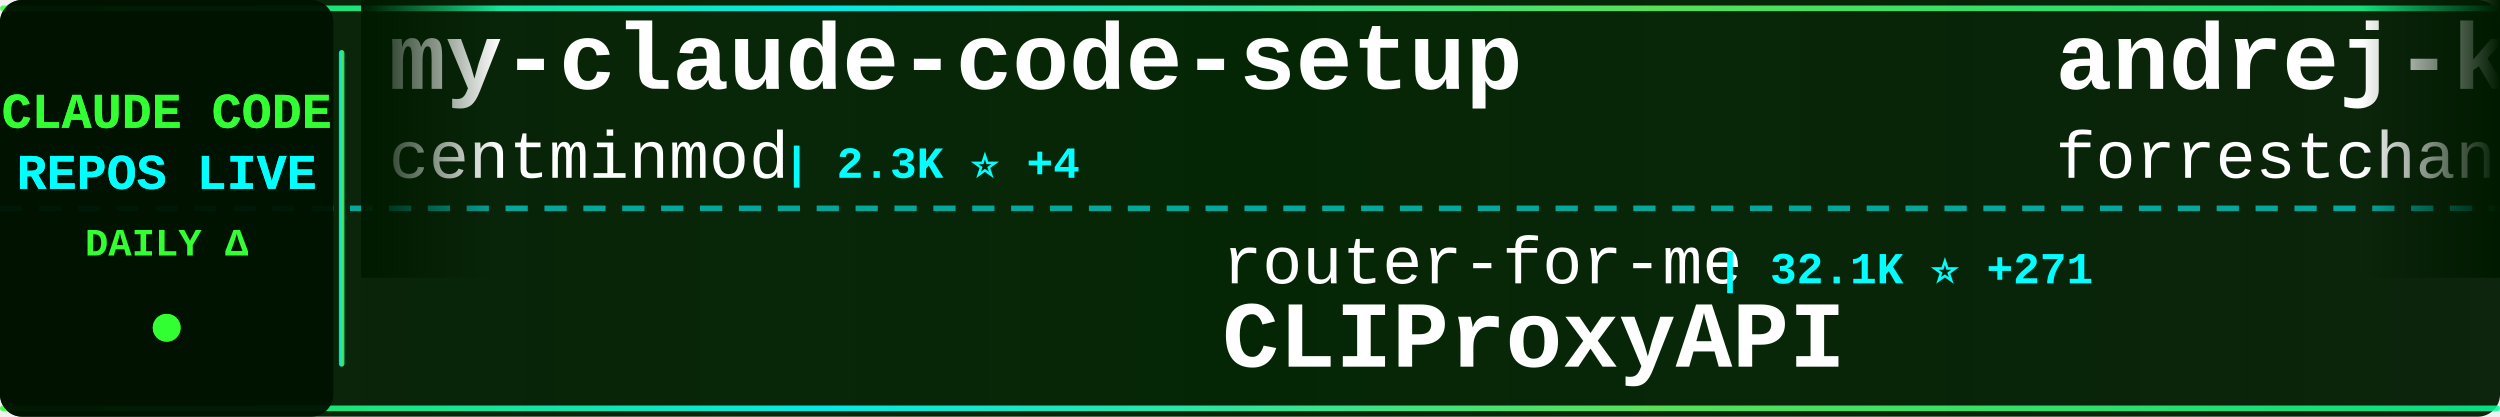
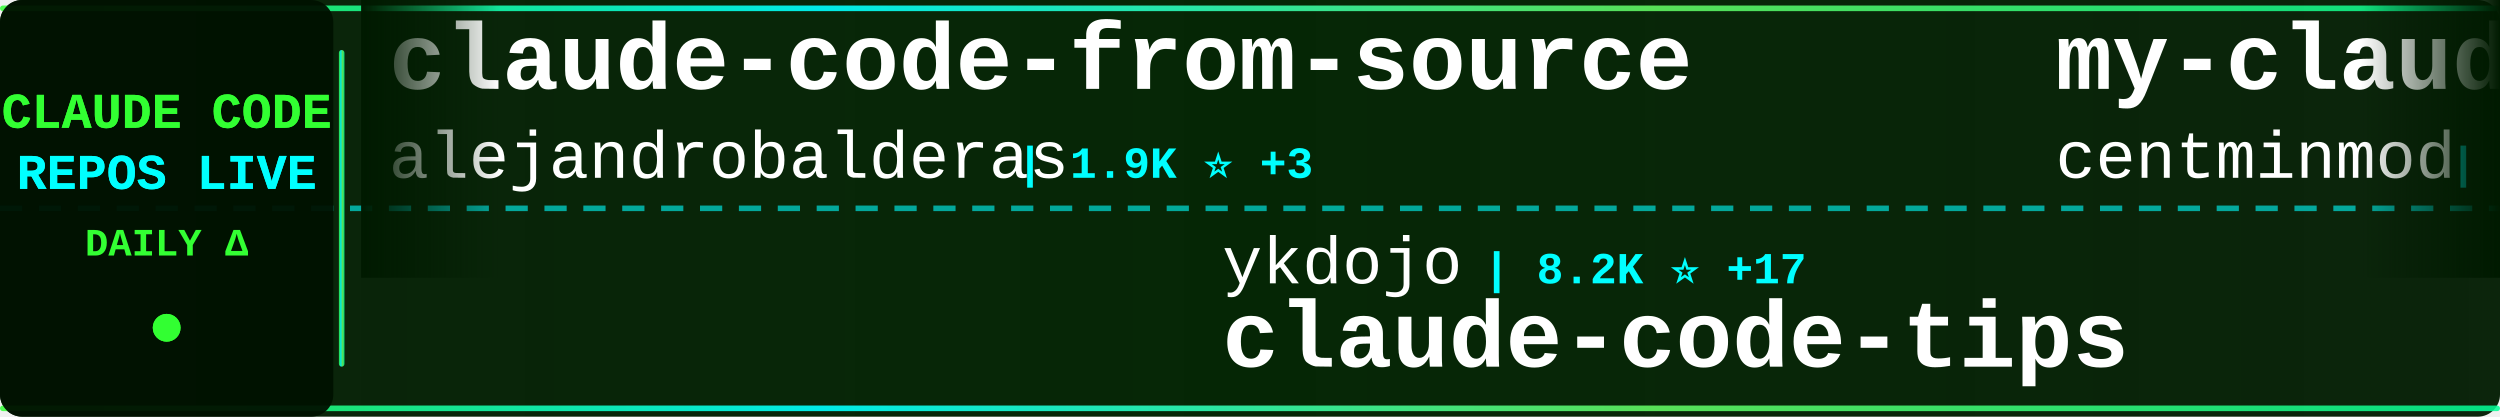
<svg xmlns="http://www.w3.org/2000/svg" width="900" height="150">
  <defs>
    <linearGradient id="tickerBg" x1="0%" y1="0%" x2="100%" y2="0%">
      <stop offset="0%" style="stop-color:#001a00;stop-opacity:0.95" />
      <stop offset="50%" style="stop-color:#002200;stop-opacity:0.98" />
      <stop offset="100%" style="stop-color:#001a00;stop-opacity:0.95" />
    </linearGradient>
    <linearGradient id="borderGrad" x1="0%" y1="0%" x2="100%" y2="0%">
      <stop offset="0%" style="stop-color:#33ff33;stop-opacity:0.85">
        <animate attributeName="stop-opacity" values="0.85;1;0.85" dur="2s" repeatCount="indefinite" />
      </stop>
      <stop offset="33%" style="stop-color:#00ffff;stop-opacity:0.9">
        <animate attributeName="stop-opacity" values="0.9;1;0.9" dur="2.2s" repeatCount="indefinite" />
      </stop>
      <stop offset="66%" style="stop-color:#66ff66;stop-opacity:0.85">
        <animate attributeName="stop-opacity" values="0.85;1;0.85" dur="1.8s" repeatCount="indefinite" />
      </stop>
      <stop offset="100%" style="stop-color:#00ff99;stop-opacity:0.85">
        <animate attributeName="stop-opacity" values="0.85;1;0.85" dur="2s" repeatCount="indefinite" />
      </stop>
    </linearGradient>
    <filter id="textGlow">
      <feGaussianBlur stdDeviation="0.1" result="coloredBlur" />
      <feMerge>
        <feMergeNode in="coloredBlur" />
        <feMergeNode in="SourceGraphic" />
      </feMerge>
    </filter>
    <filter id="metricGlow">
      <feGaussianBlur stdDeviation="0.2" result="coloredBlur" />
      <feMerge>
        <feMergeNode in="coloredBlur" />
        <feMergeNode in="SourceGraphic" />
      </feMerge>
    </filter>
    <linearGradient id="leftFade" x1="0%" y1="0%" x2="100%" y2="0%">
      <stop offset="0%" style="stop-color:#001a00;stop-opacity:1" />
      <stop offset="100%" style="stop-color:#001a00;stop-opacity:0" />
    </linearGradient>
    <linearGradient id="rightFade" x1="0%" y1="0%" x2="100%" y2="0%">
      <stop offset="0%" style="stop-color:#001a00;stop-opacity:0" />
      <stop offset="100%" style="stop-color:#001a00;stop-opacity:1" />
    </linearGradient>
  </defs>
  <rect width="900" height="150" fill="url(#tickerBg)" rx="8" />
  <rect x="0" y="2" width="900" height="2" fill="url(#borderGrad)" rx="1" />
  <rect x="0" y="146" width="900" height="2" fill="url(#borderGrad)" rx="1" />
  <line x1="0" y1="75" x2="900" y2="75" stroke="#00ffff" stroke-width="2" stroke-dasharray="8 6" opacity="0.6" />
  <rect x="0" y="0" width="120" height="150" fill="#001100" opacity="0.95" rx="8" />
  <text x="60" y="46" font-family="'Courier New', monospace" font-size="18" font-weight="bold" fill="#33ff33" text-anchor="middle" filter="url(#textGlow)">
    CLAUDE CODE
  </text>
  <text x="60" y="68" font-family="'Courier New', monospace" font-size="18" font-weight="bold" fill="#00ffff" text-anchor="middle" filter="url(#textGlow)">
    REPOS LIVE
  </text>
  <text x="60" y="92" font-family="'Courier New', monospace" font-size="14" font-weight="bold" fill="#33ff33" text-anchor="middle">
    DAILY Δ
  </text>
  <circle cx="60" cy="118" r="5" fill="#33ff33" filter="url(#metricGlow)">
    <animate attributeName="r" values="4;6;4" dur="1.5s" repeatCount="indefinite" />
    <animate attributeName="opacity" values="0.6;1;0.6" dur="1.5s" repeatCount="indefinite" />
  </circle>
  <rect x="122" y="18" width="2" height="114" fill="url(#borderGrad)" rx="1" />
  <clipPath id="tickerClip">
    <rect x="130" y="0" width="770" height="150" />
  </clipPath>
  <g clip-path="url(#tickerClip)">
    <g id="tickerItems">
      <animateTransform attributeName="transform" attributeType="XML" type="translate" from="0 0" to="-3000 0" dur="54s" repeatCount="indefinite" />
      <g transform="translate(0, 0)">
+         <text x="140" y="32" font-family="'Courier New', monospace" font-size="34" font-weight="bold" fill="#ffffff">claude-code-from-source</text>
+         <text x="140" y="64" font-family="'Courier New', monospace" font-size="24" font-weight="normal" fill="#ffffff" opacity="1.0">alejandrobalderas</text>
+         <text x="366" y="64" font-family="'Courier New', monospace" font-size="16" font-weight="bold" fill="#00ffff"> | 1.9K ⭐ +3</text>
+       </g>
+       <g transform="translate(300, 0)">
+         <text x="140" y="102" font-family="'Courier New', monospace" font-size="24" font-weight="normal" fill="#ffffff" opacity="1.0">ykdojo</text>
+         <text x="234" y="102" font-family="'Courier New', monospace" font-size="16" font-weight="bold" fill="#00ffff"> | 8.2K ⭐ +17</text>
+         <text x="140" y="132" font-family="'Courier New', monospace" font-size="34" font-weight="bold" fill="#ffffff">claude-code-tips</text>
+       </g>
+       <g transform="translate(600, 0)">
        <text x="140" y="32" font-family="'Courier New', monospace" font-size="34" font-weight="bold" fill="#ffffff">my-claude-code-setup</text>
        <text x="140" y="64" font-family="'Courier New', monospace" font-size="24" font-weight="normal" fill="#ffffff" opacity="1.0">centminmod</text>
        <text x="282" y="64" font-family="'Courier New', monospace" font-size="16" font-weight="bold" fill="#00ffff"> | 2.3K ⭐ +4</text>
      </g>
-       <g transform="translate(300, 0)">
-         <text x="140" y="102" font-family="'Courier New', monospace" font-size="24" font-weight="normal" fill="#ffffff" opacity="1.0">router-for-me</text>
-         <text x="318" y="102" font-family="'Courier New', monospace" font-size="16" font-weight="bold" fill="#00ffff"> | 32.1K ⭐ +271</text>
-         <text x="140" y="132" font-family="'Courier New', monospace" font-size="34" font-weight="bold" fill="#ffffff">CLIProxyAPI</text>
-       </g>
-       <g transform="translate(600, 0)">
-         <text x="140" y="32" font-family="'Courier New', monospace" font-size="34" font-weight="bold" fill="#ffffff">andrej-karpathy-skills</text>
-         <text x="140" y="64" font-family="'Courier New', monospace" font-size="24" font-weight="normal" fill="#ffffff" opacity="1.0">forrestchang</text>
-         <text x="306" y="64" font-family="'Courier New', monospace" font-size="16" font-weight="bold" fill="#00ffff"> | 125.0K ⭐ +1.7K</text>
-       </g>
      <g transform="translate(900, 0)">
-         <text x="140" y="102" font-family="'Courier New', monospace" font-size="24" font-weight="normal" fill="#ffffff" opacity="1.0">huangserva</text>
-         <text x="282" y="102" font-family="'Courier New', monospace" font-size="16" font-weight="bold" fill="#00ffff"> | 578 ⭐ +1</text>
-         <text x="140" y="132" font-family="'Courier New', monospace" font-size="34" font-weight="bold" fill="#ffffff">claude-code-cli</text>
+         <text x="140" y="102" font-family="'Courier New', monospace" font-size="24" font-weight="normal" fill="#ffffff" opacity="1.0">feiskyer</text>
+         <text x="258" y="102" font-family="'Courier New', monospace" font-size="16" font-weight="bold" fill="#00ffff"> | 1.5K ⭐ +3</text>
+         <text x="140" y="132" font-family="'Courier New', monospace" font-size="34" font-weight="bold" fill="#ffffff">claude-code-settings</text>
      </g>
      <g transform="translate(1200, 0)">
-         <text x="140" y="32" font-family="'Courier New', monospace" font-size="34" font-weight="bold" fill="#ffffff">claude-code-sub-agents</text>
-         <text x="140" y="64" font-family="'Courier New', monospace" font-size="24" font-weight="normal" fill="#ffffff" opacity="1.0">lst97</text>
-         <text x="222" y="64" font-family="'Courier New', monospace" font-size="16" font-weight="bold" fill="#00ffff"> | 1.6K ⭐</text>
+         <text x="140" y="32" font-family="'Courier New', monospace" font-size="34" font-weight="bold" fill="#ffffff">claude-code-hooks-master...</text>
+         <text x="140" y="64" font-family="'Courier New', monospace" font-size="24" font-weight="normal" fill="#ffffff" opacity="1.0">disler</text>
+         <text x="234" y="64" font-family="'Courier New', monospace" font-size="16" font-weight="bold" fill="#00ffff"> | 3.7K ⭐ +6</text>
      </g>
      <g transform="translate(1500, 0)">
-         <text x="140" y="102" font-family="'Courier New', monospace" font-size="24" font-weight="normal" fill="#ffffff" opacity="1.0">fazxes</text>
-         <text x="234" y="102" font-family="'Courier New', monospace" font-size="16" font-weight="bold" fill="#00ffff"> | 215 ⭐ +1</text>
+         <text x="140" y="102" font-family="'Courier New', monospace" font-size="24" font-weight="normal" fill="#ffffff" opacity="1.0">eyaltoledano</text>
+         <text x="306" y="102" font-family="'Courier New', monospace" font-size="16" font-weight="bold" fill="#00ffff"> | 27.1K ⭐ +16</text>
+         <text x="140" y="132" font-family="'Courier New', monospace" font-size="34" font-weight="bold" fill="#ffffff">claude-task-master</text>
+       </g>
+       <g transform="translate(1800, 0)">
+         <text x="140" y="32" font-family="'Courier New', monospace" font-size="34" font-weight="bold" fill="#ffffff">claude-code-router</text>
+         <text x="140" y="64" font-family="'Courier New', monospace" font-size="24" font-weight="normal" fill="#ffffff" opacity="1.0">musistudio</text>
+         <text x="282" y="64" font-family="'Courier New', monospace" font-size="16" font-weight="bold" fill="#00ffff"> | 33.8K ⭐ +59</text>
+       </g>
+       <g transform="translate(2100, 0)">
+         <text x="140" y="102" font-family="'Courier New', monospace" font-size="24" font-weight="normal" fill="#ffffff" opacity="1.0">farion1231</text>
+         <text x="282" y="102" font-family="'Courier New', monospace" font-size="16" font-weight="bold" fill="#00ffff"> | 67.2K ⭐ +1.3K</text>
+         <text x="140" y="132" font-family="'Courier New', monospace" font-size="34" font-weight="bold" fill="#ffffff">cc-switch</text>
+       </g>
+       <g transform="translate(2400, 0)">
+         <text x="140" y="32" font-family="'Courier New', monospace" font-size="34" font-weight="bold" fill="#ffffff">nanoclaw</text>
+         <text x="140" y="64" font-family="'Courier New', monospace" font-size="24" font-weight="normal" fill="#ffffff" opacity="1.0">nanocoai</text>
+         <text x="258" y="64" font-family="'Courier New', monospace" font-size="16" font-weight="bold" fill="#00ffff"> | 28.8K ⭐ +43</text>
+       </g>
+       <g transform="translate(2700, 0)">
+         <text x="140" y="102" font-family="'Courier New', monospace" font-size="24" font-weight="normal" fill="#ffffff" opacity="1.0">zstmfhy</text>
+         <text x="246" y="102" font-family="'Courier New', monospace" font-size="16" font-weight="bold" fill="#00ffff"> | 190 ⭐</text>
        <text x="140" y="132" font-family="'Courier New', monospace" font-size="34" font-weight="bold" fill="#ffffff">Claude-code</text>
      </g>
-       <g transform="translate(1800, 0)">
-         <text x="140" y="32" font-family="'Courier New', monospace" font-size="34" font-weight="bold" fill="#ffffff">claude-code-source</text>
-         <text x="140" y="64" font-family="'Courier New', monospace" font-size="24" font-weight="normal" fill="#ffffff" opacity="1.0">AprilNEA</text>
-         <text x="258" y="64" font-family="'Courier New', monospace" font-size="16" font-weight="bold" fill="#00ffff"> | 377 ⭐</text>
+       <g transform="translate(3000, 0)">
+         <text x="140" y="32" font-family="'Courier New', monospace" font-size="34" font-weight="bold" fill="#ffffff">claude-code-from-source</text>
+         <text x="140" y="64" font-family="'Courier New', monospace" font-size="24" font-weight="normal" fill="#ffffff" opacity="1.0">alejandrobalderas</text>
+         <text x="366" y="64" font-family="'Courier New', monospace" font-size="16" font-weight="bold" fill="#00ffff"> | 1.9K ⭐ +3</text>
      </g>
-       <g transform="translate(2100, 0)">
-         <text x="140" y="102" font-family="'Courier New', monospace" font-size="24" font-weight="normal" fill="#ffffff" opacity="1.0">liuup</text>
-         <text x="222" y="102" font-family="'Courier New', monospace" font-size="16" font-weight="bold" fill="#00ffff"> | 2.4K ⭐ +43</text>
-         <text x="140" y="132" font-family="'Courier New', monospace" font-size="34" font-weight="bold" fill="#ffffff">claude-code-analysis</text>
+       <g transform="translate(3300, 0)">
+         <text x="140" y="102" font-family="'Courier New', monospace" font-size="24" font-weight="normal" fill="#ffffff" opacity="1.0">ykdojo</text>
+         <text x="234" y="102" font-family="'Courier New', monospace" font-size="16" font-weight="bold" fill="#00ffff"> | 8.2K ⭐ +17</text>
+         <text x="140" y="132" font-family="'Courier New', monospace" font-size="34" font-weight="bold" fill="#ffffff">claude-code-tips</text>
      </g>
-       <g transform="translate(2400, 0)">
-         <text x="140" y="32" font-family="'Courier New', monospace" font-size="34" font-weight="bold" fill="#ffffff">claude-code-ultimate-gui...</text>
-         <text x="140" y="64" font-family="'Courier New', monospace" font-size="24" font-weight="normal" fill="#ffffff" opacity="1.0">FlorianBruniaux</text>
-         <text x="342" y="64" font-family="'Courier New', monospace" font-size="16" font-weight="bold" fill="#00ffff"> | 4.3K ⭐ +20</text>
-       </g>
-       <g transform="translate(2700, 0)">
-         <text x="140" y="102" font-family="'Courier New', monospace" font-size="24" font-weight="normal" fill="#ffffff" opacity="1.0">hangsman</text>
-         <text x="258" y="102" font-family="'Courier New', monospace" font-size="16" font-weight="bold" fill="#00ffff"> | 774 ⭐ +3</text>
-         <text x="140" y="132" font-family="'Courier New', monospace" font-size="34" font-weight="bold" fill="#ffffff">claude-code-source</text>
-       </g>
-       <g transform="translate(3000, 0)">
+       <g transform="translate(3600, 0)">
        <text x="140" y="32" font-family="'Courier New', monospace" font-size="34" font-weight="bold" fill="#ffffff">my-claude-code-setup</text>
        <text x="140" y="64" font-family="'Courier New', monospace" font-size="24" font-weight="normal" fill="#ffffff" opacity="1.0">centminmod</text>
        <text x="282" y="64" font-family="'Courier New', monospace" font-size="16" font-weight="bold" fill="#00ffff"> | 2.3K ⭐ +4</text>
      </g>
-       <g transform="translate(3300, 0)">
-         <text x="140" y="102" font-family="'Courier New', monospace" font-size="24" font-weight="normal" fill="#ffffff" opacity="1.0">router-for-me</text>
-         <text x="318" y="102" font-family="'Courier New', monospace" font-size="16" font-weight="bold" fill="#00ffff"> | 32.1K ⭐ +271</text>
-         <text x="140" y="132" font-family="'Courier New', monospace" font-size="34" font-weight="bold" fill="#ffffff">CLIProxyAPI</text>
-       </g>
-       <g transform="translate(3600, 0)">
-         <text x="140" y="32" font-family="'Courier New', monospace" font-size="34" font-weight="bold" fill="#ffffff">andrej-karpathy-skills</text>
-         <text x="140" y="64" font-family="'Courier New', monospace" font-size="24" font-weight="normal" fill="#ffffff" opacity="1.0">forrestchang</text>
-         <text x="306" y="64" font-family="'Courier New', monospace" font-size="16" font-weight="bold" fill="#00ffff"> | 125.0K ⭐ +1.7K</text>
-       </g>
      <g transform="translate(3900, 0)">
-         <text x="140" y="102" font-family="'Courier New', monospace" font-size="24" font-weight="normal" fill="#ffffff" opacity="1.0">huangserva</text>
-         <text x="282" y="102" font-family="'Courier New', monospace" font-size="16" font-weight="bold" fill="#00ffff"> | 578 ⭐ +1</text>
-         <text x="140" y="132" font-family="'Courier New', monospace" font-size="34" font-weight="bold" fill="#ffffff">claude-code-cli</text>
+         <text x="140" y="102" font-family="'Courier New', monospace" font-size="24" font-weight="normal" fill="#ffffff" opacity="1.0">feiskyer</text>
+         <text x="258" y="102" font-family="'Courier New', monospace" font-size="16" font-weight="bold" fill="#00ffff"> | 1.5K ⭐ +3</text>
+         <text x="140" y="132" font-family="'Courier New', monospace" font-size="34" font-weight="bold" fill="#ffffff">claude-code-settings</text>
      </g>
    </g>
  </g>
  <rect x="130" y="0" width="50" height="100" fill="url(#leftFade)" />
  <rect x="850" y="0" width="50" height="100" fill="url(#rightFade)" />
</svg>
